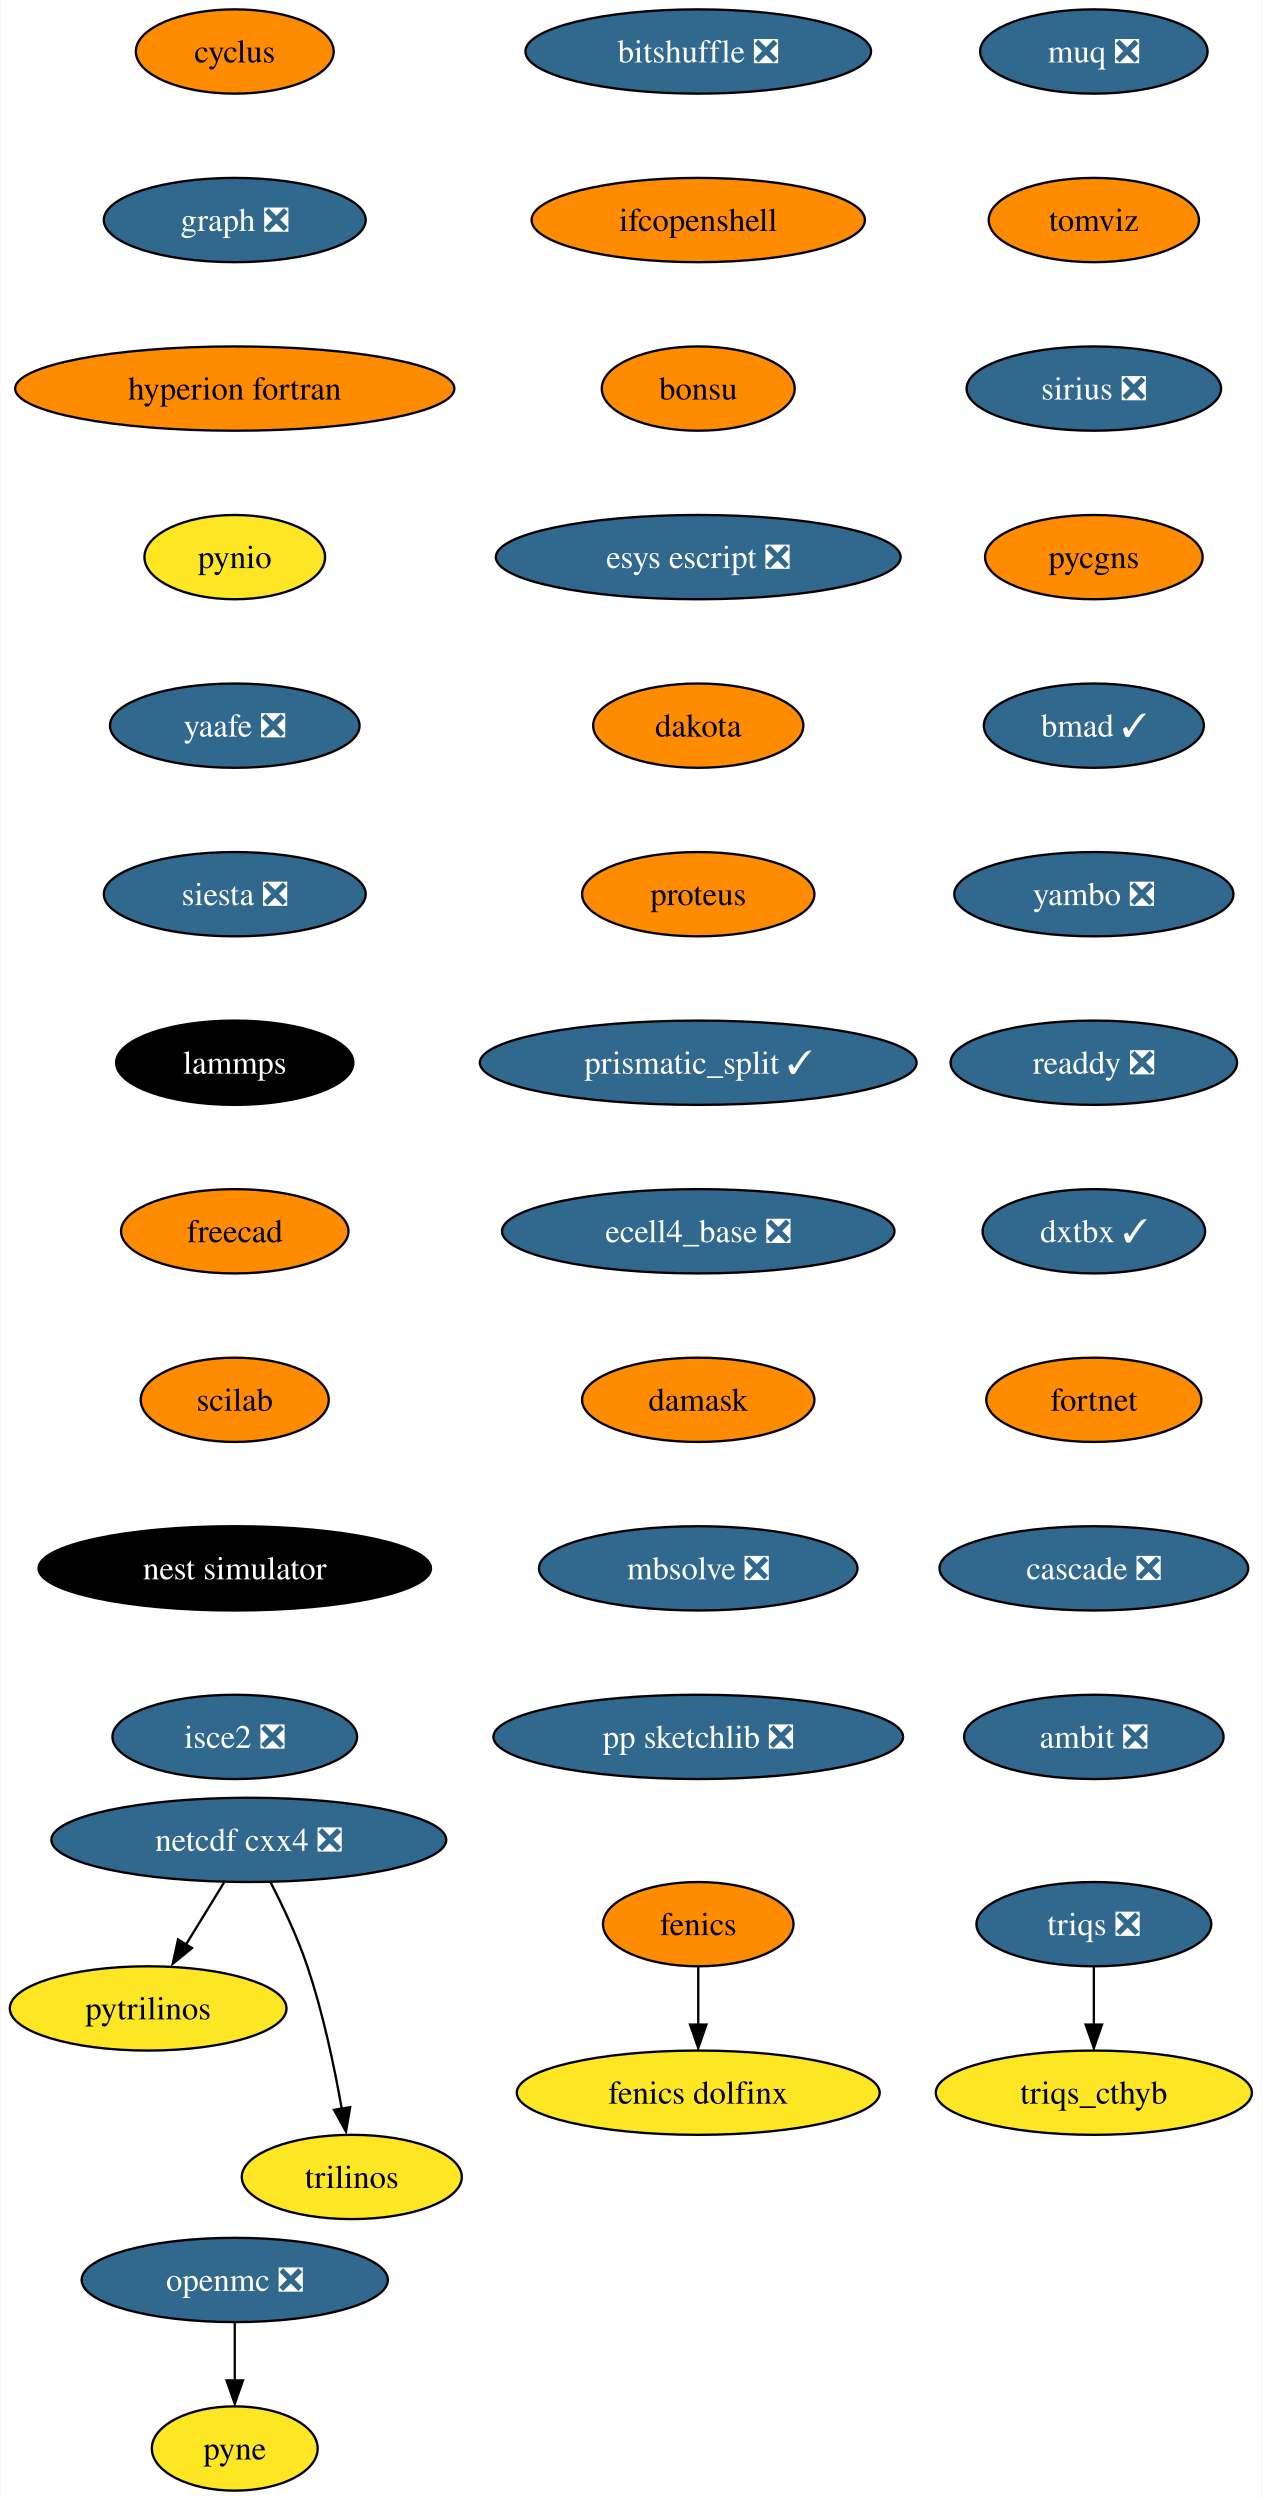
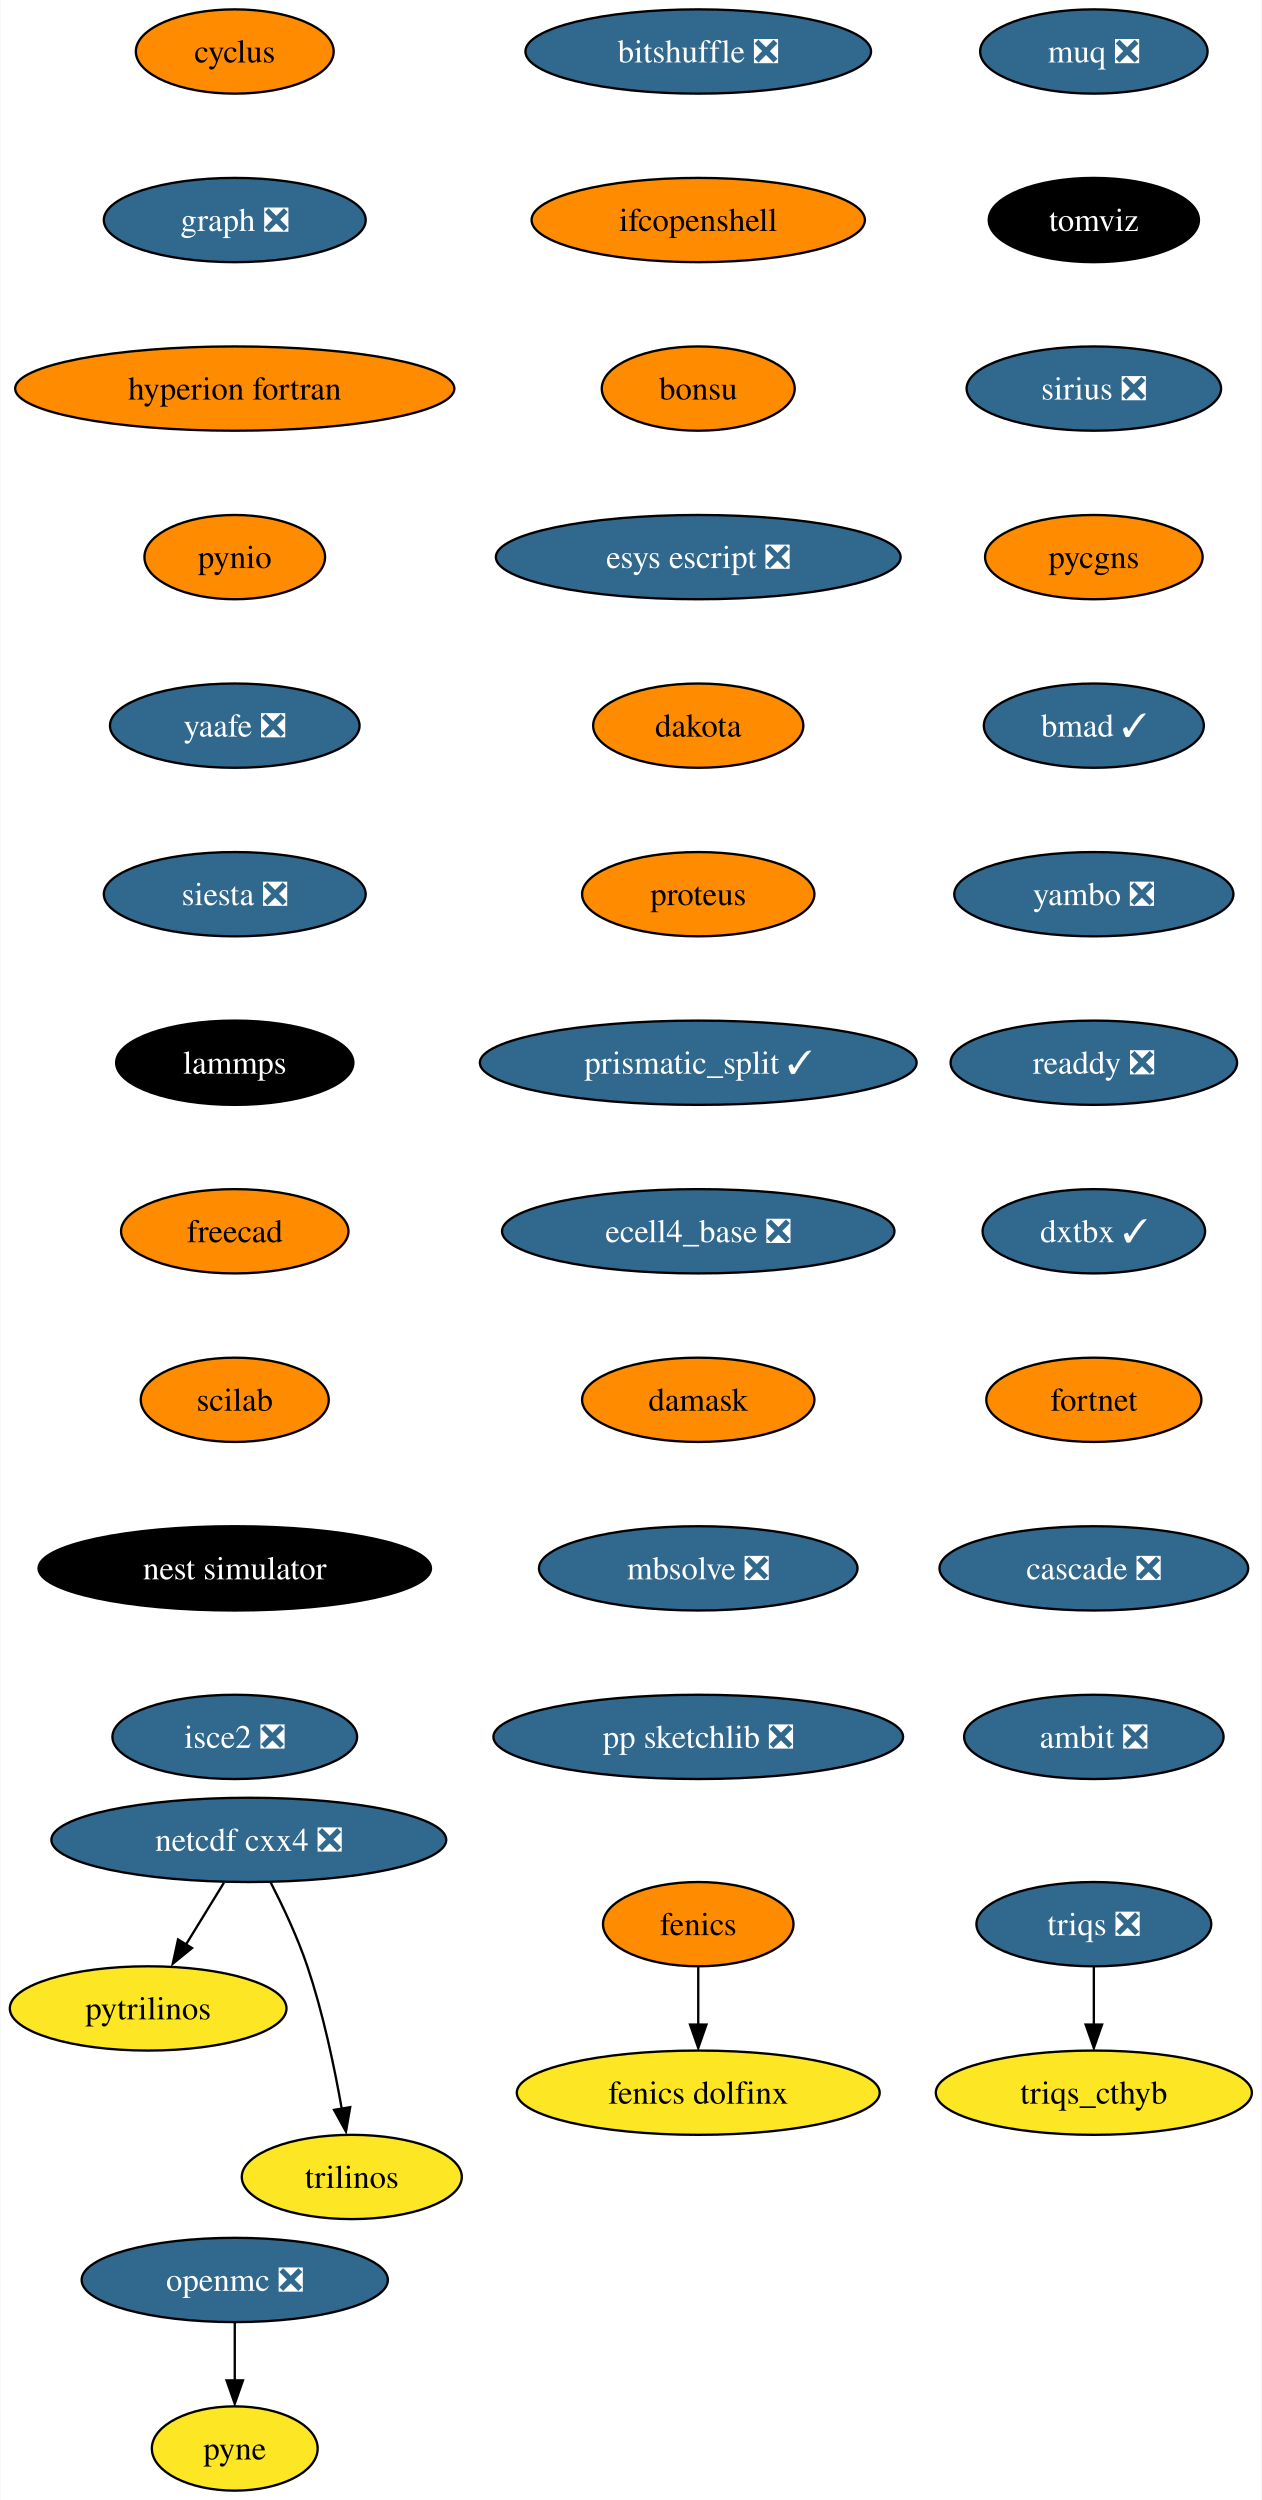
<svg xmlns="http://www.w3.org/2000/svg" xmlns:xlink="http://www.w3.org/1999/xlink" width="539pt" height="1068pt" viewBox="0.00 0.00 538.62 1068.00">
  <g id="graph0" class="graph" transform="scale(1 1) rotate(0) translate(4 1064)">
    <polygon fill="white" stroke="none" points="-4,4 -4,-1064 534.62,-1064 534.62,4 -4,4" />
    <g id="node1" class="node">
      <g id="a_node1">
        <a xlink:href="https://github.com/conda-forge/cyclus-feedstock" xlink:title="cyclus">
          <ellipse fill="#ff8c00" stroke="black" cx="96.1" cy="-1042" rx="42.26" ry="18" />
          <text text-anchor="middle" x="96.1" y="-1037.33" font-family="Times,serif" font-size="14.00">cyclus</text>
        </a>
      </g>
    </g>
    <g id="node2" class="node">
      <g id="a_node2">
        <a xlink:href="https://github.com/conda-forge/graph-feedstock/pull/9" xlink:title="graph ❎">
          <ellipse fill="#31688e" stroke="black" cx="96.1" cy="-970" rx="55.94" ry="18" />
          <text text-anchor="middle" x="96.1" y="-965.33" font-family="Times,serif" font-size="14.00" fill="white">graph ❎</text>
        </a>
      </g>
    </g>
    <g id="node5" class="node">
      <g id="a_node5">
        <a xlink:href="https://github.com/conda-forge/hyperion-fortran-feedstock" xlink:title="hyperion fortran">
          <ellipse fill="#ff8c00" stroke="black" cx="96.1" cy="-898" rx="93.82" ry="18" />
          <text text-anchor="middle" x="96.1" y="-893.33" font-family="Times,serif" font-size="14.00">hyperion fortran</text>
        </a>
      </g>
    </g>
    <g id="node3" class="node">
      <g id="a_node3">
        <a xlink:href="https://github.com/conda-forge/fenics-feedstock" xlink:title="fenics">
          <ellipse fill="#ff8c00" stroke="black" cx="294.1" cy="-242" rx="40.69" ry="18" />
          <text text-anchor="middle" x="294.1" y="-237.32" font-family="Times,serif" font-size="14.00">fenics</text>
        </a>
      </g>
    </g>
    <g id="node4" class="node">
      <g id="a_node4">
        <a xlink:href="https://github.com/conda-forge/fenics-dolfinx-feedstock" xlink:title="fenics dolfinx">
          <ellipse fill="#fde725" stroke="black" cx="294.1" cy="-170" rx="77.52" ry="18" />
          <text text-anchor="middle" x="294.1" y="-165.32" font-family="Times,serif" font-size="14.00">fenics dolfinx</text>
        </a>
      </g>
    </g>
    <g id="edge2" class="edge">
      <path fill="none" stroke="black" d="M294.1,-223.7C294.1,-216.24 294.1,-207.32 294.1,-198.97" />
      <polygon fill="black" stroke="black" points="297.6,-199.1 294.1,-189.1 290.6,-199.1 297.6,-199.1" />
    </g>
    <g id="node6" class="node">
      <g id="a_node6">
        <a xlink:href="https://github.com/conda-forge/pynio-feedstock" xlink:title="pynio">
-           <ellipse fill="#fde725" stroke="black" cx="96.1" cy="-826" rx="38.58" ry="18" />
+           <ellipse fill="#ff8c00" stroke="black" cx="96.1" cy="-826" rx="38.58" ry="18" />
          <text text-anchor="middle" x="96.1" y="-821.33" font-family="Times,serif" font-size="14.00">pynio</text>
        </a>
      </g>
    </g>
    <g id="node12" class="node">
      <g id="a_node12">
        <a xlink:href="https://github.com/conda-forge/yaafe-feedstock/pull/23" xlink:title="yaafe ❎">
          <ellipse fill="#31688e" stroke="black" cx="96.1" cy="-754" rx="53.31" ry="18" />
          <text text-anchor="middle" x="96.1" y="-749.33" font-family="Times,serif" font-size="14.00" fill="white">yaafe ❎</text>
        </a>
      </g>
    </g>
    <g id="node7" class="node">
      <g id="a_node7">
        <a xlink:href="https://github.com/conda-forge/netcdf-cxx4-feedstock/pull/46" xlink:title="netcdf cxx4 ❎">
          <ellipse fill="#31688e" stroke="black" cx="102.1" cy="-278" rx="84.35" ry="18" />
          <text text-anchor="middle" x="102.1" y="-273.32" font-family="Times,serif" font-size="14.00" fill="white">netcdf cxx4 ❎</text>
        </a>
      </g>
    </g>
    <g id="node8" class="node">
      <g id="a_node8">
        <a xlink:href="https://github.com/conda-forge/pytrilinos-feedstock" xlink:title="pytrilinos">
          <ellipse fill="#fde725" stroke="black" cx="59.1" cy="-206" rx="59.1" ry="18" />
          <text text-anchor="middle" x="59.1" y="-201.33" font-family="Times,serif" font-size="14.00">pytrilinos</text>
        </a>
      </g>
    </g>
    <g id="edge5" class="edge">
      <path fill="none" stroke="black" d="M91.47,-259.7C86.58,-251.73 80.66,-242.1 75.23,-233.26" />
      <polygon fill="black" stroke="black" points="77.82,-231.79 69.61,-225.1 71.86,-235.46 77.82,-231.79" />
    </g>
    <g id="node9" class="node">
      <g id="a_node9">
        <a xlink:href="https://github.com/conda-forge/trilinos-feedstock" xlink:title="trilinos">
          <ellipse fill="#fde725" stroke="black" cx="146.1" cy="-134" rx="47" ry="18" />
          <text text-anchor="middle" x="146.1" y="-129.32" font-family="Times,serif" font-size="14.00">trilinos</text>
        </a>
      </g>
    </g>
    <g id="edge6" class="edge">
      <path fill="none" stroke="black" d="M111.48,-259.75C116.69,-249.59 122.94,-236.34 127.1,-224 133.82,-204.11 138.68,-180.88 141.8,-163.15" />
      <polygon fill="black" stroke="black" points="145.41,-163.82 143.61,-153.38 138.5,-162.66 145.41,-163.82" />
    </g>
    <g id="node10" class="node">
      <g id="a_node10">
        <a xlink:href="https://github.com/conda-forge/openmc-feedstock/pull/64" xlink:title="openmc ❎">
          <ellipse fill="#31688e" stroke="black" cx="96.1" cy="-90" rx="65.41" ry="18" />
          <text text-anchor="middle" x="96.1" y="-85.33" font-family="Times,serif" font-size="14.00" fill="white">openmc ❎</text>
        </a>
      </g>
    </g>
    <g id="node11" class="node">
      <g id="a_node11">
        <a xlink:href="https://github.com/conda-forge/pyne-feedstock" xlink:title="pyne">
          <ellipse fill="#fde725" stroke="black" cx="96.1" cy="-18" rx="35.42" ry="18" />
          <text text-anchor="middle" x="96.1" y="-13.32" font-family="Times,serif" font-size="14.00">pyne</text>
        </a>
      </g>
    </g>
    <g id="edge7" class="edge">
      <path fill="none" stroke="black" d="M96.1,-71.7C96.1,-64.24 96.1,-55.32 96.1,-46.97" />
      <polygon fill="black" stroke="black" points="99.6,-47.1 96.1,-37.1 92.6,-47.1 99.6,-47.1" />
    </g>
    <g id="node13" class="node">
      <g id="a_node13">
        <a xlink:href="https://github.com/conda-forge/siesta-feedstock/pull/40" xlink:title="siesta ❎">
          <ellipse fill="#31688e" stroke="black" cx="96.1" cy="-682" rx="55.94" ry="18" />
          <text text-anchor="middle" x="96.1" y="-677.33" font-family="Times,serif" font-size="14.00" fill="white">siesta ❎</text>
        </a>
      </g>
    </g>
    <g id="node14" class="node">
      <g id="a_node14">
        <a xlink:href="https://github.com/conda-forge/lammps-feedstock" xlink:title="lammps">
          <ellipse fill="#000000" stroke="black" cx="96.1" cy="-610" rx="50.68" ry="18" />
          <text text-anchor="middle" x="96.1" y="-605.33" font-family="Times,serif" font-size="14.00" fill="white">lammps</text>
        </a>
      </g>
    </g>
    <g id="node15" class="node">
      <g id="a_node15">
        <a xlink:href="https://github.com/conda-forge/freecad-feedstock" xlink:title="freecad">
          <ellipse fill="#ff8c00" stroke="black" cx="96.1" cy="-538" rx="48.58" ry="18" />
          <text text-anchor="middle" x="96.1" y="-533.33" font-family="Times,serif" font-size="14.00">freecad</text>
        </a>
      </g>
    </g>
    <g id="node16" class="node">
      <g id="a_node16">
        <a xlink:href="https://github.com/conda-forge/scilab-feedstock" xlink:title="scilab">
          <ellipse fill="#ff8c00" stroke="black" cx="96.1" cy="-466" rx="40.16" ry="18" />
          <text text-anchor="middle" x="96.1" y="-461.32" font-family="Times,serif" font-size="14.00">scilab</text>
        </a>
      </g>
    </g>
    <g id="node17" class="node">
      <g id="a_node17">
        <a xlink:href="https://github.com/conda-forge/nest-simulator-feedstock" xlink:title="nest simulator">
          <ellipse fill="#000000" stroke="black" cx="96.1" cy="-394" rx="83.83" ry="18" />
          <text text-anchor="middle" x="96.1" y="-389.32" font-family="Times,serif" font-size="14.00" fill="white">nest simulator</text>
        </a>
      </g>
    </g>
    <g id="node18" class="node">
      <g id="a_node18">
        <a xlink:href="https://github.com/conda-forge/isce2-feedstock/pull/64" xlink:title="isce2 ❎">
          <ellipse fill="#31688e" stroke="black" cx="96.1" cy="-322" rx="52.26" ry="18" />
          <text text-anchor="middle" x="96.1" y="-317.32" font-family="Times,serif" font-size="14.00" fill="white">isce2 ❎</text>
        </a>
      </g>
    </g>
    <g id="node19" class="node">
      <g id="a_node19">
        <a xlink:href="https://github.com/conda-forge/bitshuffle-feedstock/pull/38" xlink:title="bitshuffle ❎">
          <ellipse fill="#31688e" stroke="black" cx="294.1" cy="-1042" rx="73.83" ry="18" />
          <text text-anchor="middle" x="294.1" y="-1037.33" font-family="Times,serif" font-size="14.00" fill="white">bitshuffle ❎</text>
        </a>
      </g>
    </g>
    <g id="node20" class="node">
      <g id="a_node20">
        <a xlink:href="https://github.com/conda-forge/ifcopenshell-feedstock" xlink:title="ifcopenshell">
          <ellipse fill="#ff8c00" stroke="black" cx="294.1" cy="-970" rx="71.2" ry="18" />
          <text text-anchor="middle" x="294.1" y="-965.33" font-family="Times,serif" font-size="14.00">ifcopenshell</text>
        </a>
      </g>
    </g>
    <g id="node21" class="node">
      <g id="a_node21">
        <a xlink:href="https://github.com/conda-forge/bonsu-feedstock" xlink:title="bonsu">
          <ellipse fill="#ff8c00" stroke="black" cx="294.1" cy="-898" rx="41.21" ry="18" />
          <text text-anchor="middle" x="294.1" y="-893.33" font-family="Times,serif" font-size="14.00">bonsu</text>
        </a>
      </g>
    </g>
    <g id="node22" class="node">
      <g id="a_node22">
        <a xlink:href="https://github.com/conda-forge/esys-escript-feedstock/pull/62" xlink:title="esys escript ❎">
          <ellipse fill="#31688e" stroke="black" cx="294.1" cy="-826" rx="86.46" ry="18" />
          <text text-anchor="middle" x="294.1" y="-821.33" font-family="Times,serif" font-size="14.00" fill="white">esys escript ❎</text>
        </a>
      </g>
    </g>
    <g id="node23" class="node">
      <g id="a_node23">
        <a xlink:href="https://github.com/conda-forge/dakota-feedstock" xlink:title="dakota">
          <ellipse fill="#ff8c00" stroke="black" cx="294.1" cy="-754" rx="44.9" ry="18" />
          <text text-anchor="middle" x="294.1" y="-749.33" font-family="Times,serif" font-size="14.00">dakota</text>
        </a>
      </g>
    </g>
    <g id="node24" class="node">
      <g id="a_node24">
        <a xlink:href="https://github.com/conda-forge/proteus-feedstock" xlink:title="proteus">
          <ellipse fill="#ff8c00" stroke="black" cx="294.1" cy="-682" rx="49.63" ry="18" />
          <text text-anchor="middle" x="294.1" y="-677.33" font-family="Times,serif" font-size="14.00">proteus</text>
        </a>
      </g>
    </g>
    <g id="node27" class="node">
      <g id="a_node27">
        <a xlink:href="https://github.com/conda-forge/prismatic_split-feedstock/pull/39" xlink:title="prismatic_split ✓">
          <ellipse fill="#31688e" stroke="black" cx="294.1" cy="-610" rx="93.3" ry="18" />
          <text text-anchor="middle" x="294.1" y="-605.33" font-family="Times,serif" font-size="14.00" fill="white">prismatic_split ✓</text>
        </a>
      </g>
    </g>
    <g id="node25" class="node">
      <g id="a_node25">
        <a xlink:href="https://github.com/conda-forge/triqs-feedstock/pull/39" xlink:title="triqs ❎">
          <ellipse fill="#31688e" stroke="black" cx="463.1" cy="-242" rx="50.16" ry="18" />
          <text text-anchor="middle" x="463.1" y="-237.32" font-family="Times,serif" font-size="14.00" fill="white">triqs ❎</text>
        </a>
      </g>
    </g>
    <g id="node26" class="node">
      <g id="a_node26">
        <a xlink:href="https://github.com/conda-forge/triqs_cthyb-feedstock" xlink:title="triqs_cthyb">
          <ellipse fill="#fde725" stroke="black" cx="463.1" cy="-170" rx="67.52" ry="18" />
          <text text-anchor="middle" x="463.1" y="-165.32" font-family="Times,serif" font-size="14.00">triqs_cthyb</text>
        </a>
      </g>
    </g>
    <g id="edge20" class="edge">
      <path fill="none" stroke="black" d="M463.1,-223.7C463.1,-216.24 463.1,-207.32 463.1,-198.97" />
      <polygon fill="black" stroke="black" points="466.6,-199.1 463.1,-189.1 459.6,-199.1 466.6,-199.1" />
    </g>
    <g id="node28" class="node">
      <g id="a_node28">
        <a xlink:href="https://github.com/conda-forge/ecell4_base-feedstock/pull/23" xlink:title="ecell4_base ❎">
          <ellipse fill="#31688e" stroke="black" cx="294.1" cy="-538" rx="83.83" ry="18" />
          <text text-anchor="middle" x="294.1" y="-533.33" font-family="Times,serif" font-size="14.00" fill="white">ecell4_base ❎</text>
        </a>
      </g>
    </g>
    <g id="node29" class="node">
      <g id="a_node29">
        <a xlink:href="https://github.com/conda-forge/damask-feedstock" xlink:title="damask">
          <ellipse fill="#ff8c00" stroke="black" cx="294.1" cy="-466" rx="49.63" ry="18" />
          <text text-anchor="middle" x="294.1" y="-461.32" font-family="Times,serif" font-size="14.00">damask</text>
        </a>
      </g>
    </g>
    <g id="node30" class="node">
      <g id="a_node30">
        <a xlink:href="https://github.com/conda-forge/mbsolve-feedstock/pull/15" xlink:title="mbsolve ❎">
          <ellipse fill="#31688e" stroke="black" cx="294.1" cy="-394" rx="68.04" ry="18" />
          <text text-anchor="middle" x="294.1" y="-389.32" font-family="Times,serif" font-size="14.00" fill="white">mbsolve ❎</text>
        </a>
      </g>
    </g>
    <g id="node31" class="node">
      <g id="a_node31">
        <a xlink:href="https://github.com/conda-forge/pp-sketchlib-feedstock/pull/41" xlink:title="pp sketchlib ❎">
          <ellipse fill="#31688e" stroke="black" cx="294.1" cy="-322" rx="87.51" ry="18" />
          <text text-anchor="middle" x="294.1" y="-317.32" font-family="Times,serif" font-size="14.00" fill="white">pp sketchlib ❎</text>
        </a>
      </g>
    </g>
    <g id="node32" class="node">
      <g id="a_node32">
        <a xlink:href="https://github.com/conda-forge/muq-feedstock/pull/32" xlink:title="muq ❎">
          <ellipse fill="#31688e" stroke="black" cx="463.1" cy="-1042" rx="48.58" ry="18" />
          <text text-anchor="middle" x="463.1" y="-1037.33" font-family="Times,serif" font-size="14.00" fill="white">muq ❎</text>
        </a>
      </g>
    </g>
    <g id="node33" class="node">
      <g id="a_node33">
        <a xlink:href="https://github.com/conda-forge/tomviz-feedstock" xlink:title="tomviz">
-           <ellipse fill="#ff8c00" stroke="black" cx="463.1" cy="-970" rx="44.9" ry="18" />
-           <text text-anchor="middle" x="463.1" y="-965.33" font-family="Times,serif" font-size="14.00">tomviz</text>
+           <ellipse fill="#000000" stroke="black" cx="463.1" cy="-970" rx="44.9" ry="18" />
+           <text text-anchor="middle" x="463.1" y="-965.33" font-family="Times,serif" font-size="14.00" fill="white">tomviz</text>
        </a>
      </g>
    </g>
    <g id="node34" class="node">
      <g id="a_node34">
        <a xlink:href="https://github.com/conda-forge/sirius-feedstock/pull/21" xlink:title="sirius ❎">
          <ellipse fill="#31688e" stroke="black" cx="463.1" cy="-898" rx="54.36" ry="18" />
          <text text-anchor="middle" x="463.1" y="-893.33" font-family="Times,serif" font-size="14.00" fill="white">sirius ❎</text>
        </a>
      </g>
    </g>
    <g id="node35" class="node">
      <g id="a_node35">
        <a xlink:href="https://github.com/conda-forge/pycgns-feedstock" xlink:title="pycgns">
          <ellipse fill="#ff8c00" stroke="black" cx="463.1" cy="-826" rx="46.47" ry="18" />
          <text text-anchor="middle" x="463.1" y="-821.33" font-family="Times,serif" font-size="14.00">pycgns</text>
        </a>
      </g>
    </g>
    <g id="node36" class="node">
      <g id="a_node36">
        <a xlink:href="https://github.com/conda-forge/bmad-feedstock/pull/257" xlink:title="bmad ✓">
          <ellipse fill="#31688e" stroke="black" cx="463.1" cy="-754" rx="47" ry="18" />
          <text text-anchor="middle" x="463.1" y="-749.33" font-family="Times,serif" font-size="14.00" fill="white">bmad ✓</text>
        </a>
      </g>
    </g>
    <g id="node37" class="node">
      <g id="a_node37">
        <a xlink:href="https://github.com/conda-forge/yambo-feedstock/pull/15" xlink:title="yambo ❎">
          <ellipse fill="#31688e" stroke="black" cx="463.1" cy="-682" rx="59.63" ry="18" />
          <text text-anchor="middle" x="463.1" y="-677.33" font-family="Times,serif" font-size="14.00" fill="white">yambo ❎</text>
        </a>
      </g>
    </g>
    <g id="node38" class="node">
      <g id="a_node38">
        <a xlink:href="https://github.com/conda-forge/readdy-feedstock/pull/11" xlink:title="readdy ❎">
          <ellipse fill="#31688e" stroke="black" cx="463.1" cy="-610" rx="61.2" ry="18" />
          <text text-anchor="middle" x="463.1" y="-605.33" font-family="Times,serif" font-size="14.00" fill="white">readdy ❎</text>
        </a>
      </g>
    </g>
    <g id="node39" class="node">
      <g id="a_node39">
        <a xlink:href="https://github.com/conda-forge/dxtbx-feedstock/pull/47" xlink:title="dxtbx ✓">
          <ellipse fill="#31688e" stroke="black" cx="463.1" cy="-538" rx="47.53" ry="18" />
          <text text-anchor="middle" x="463.1" y="-533.33" font-family="Times,serif" font-size="14.00" fill="white">dxtbx ✓</text>
        </a>
      </g>
    </g>
    <g id="node40" class="node">
      <g id="a_node40">
        <a xlink:href="https://github.com/conda-forge/fortnet-feedstock" xlink:title="fortnet">
          <ellipse fill="#ff8c00" stroke="black" cx="463.1" cy="-466" rx="45.95" ry="18" />
          <text text-anchor="middle" x="463.1" y="-461.32" font-family="Times,serif" font-size="14.00">fortnet</text>
        </a>
      </g>
    </g>
    <g id="node41" class="node">
      <g id="a_node41">
        <a xlink:href="https://github.com/conda-forge/cascade-feedstock/pull/9" xlink:title="cascade ❎">
          <ellipse fill="#31688e" stroke="black" cx="463.1" cy="-394" rx="65.94" ry="18" />
          <text text-anchor="middle" x="463.1" y="-389.32" font-family="Times,serif" font-size="14.00" fill="white">cascade ❎</text>
        </a>
      </g>
    </g>
    <g id="node42" class="node">
      <g id="a_node42">
        <a xlink:href="https://github.com/conda-forge/ambit-feedstock/pull/3" xlink:title="ambit ❎">
          <ellipse fill="#31688e" stroke="black" cx="463.1" cy="-322" rx="55.42" ry="18" />
          <text text-anchor="middle" x="463.1" y="-317.32" font-family="Times,serif" font-size="14.00" fill="white">ambit ❎</text>
        </a>
      </g>
    </g>
  </g>
</svg>
